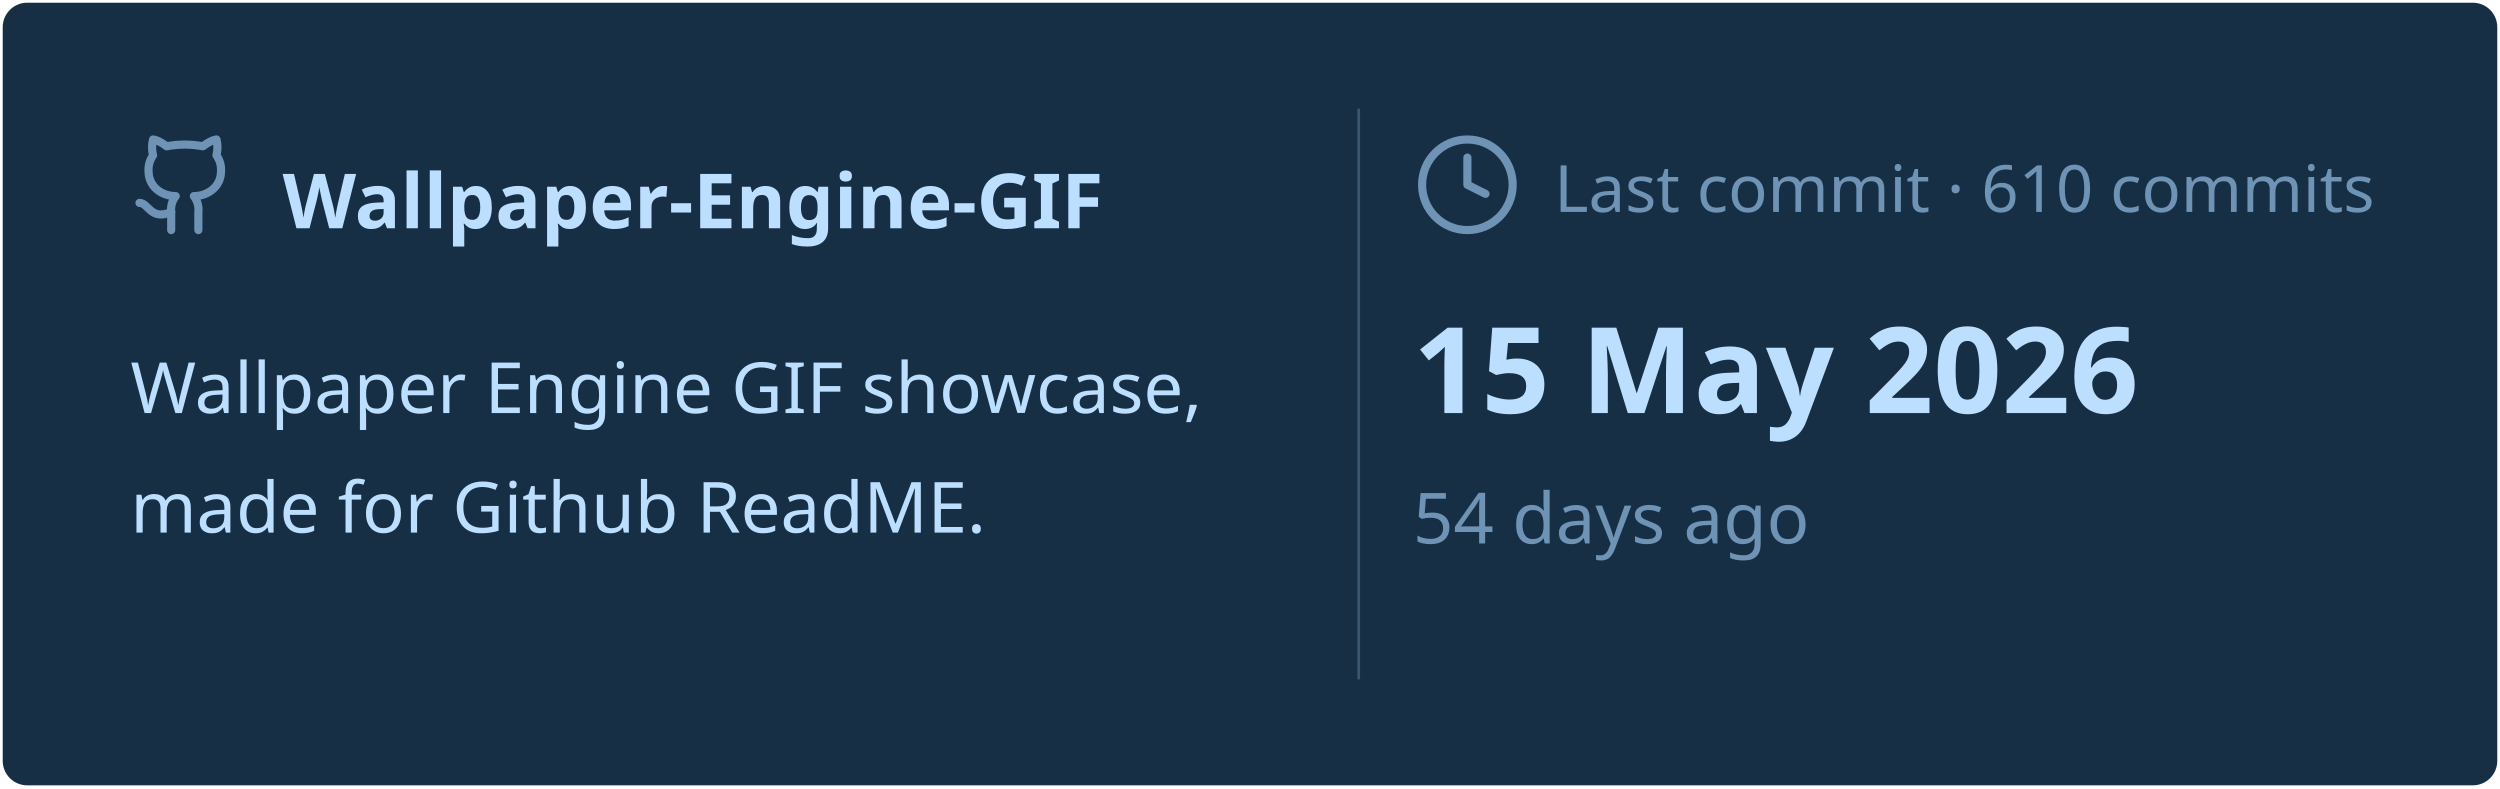
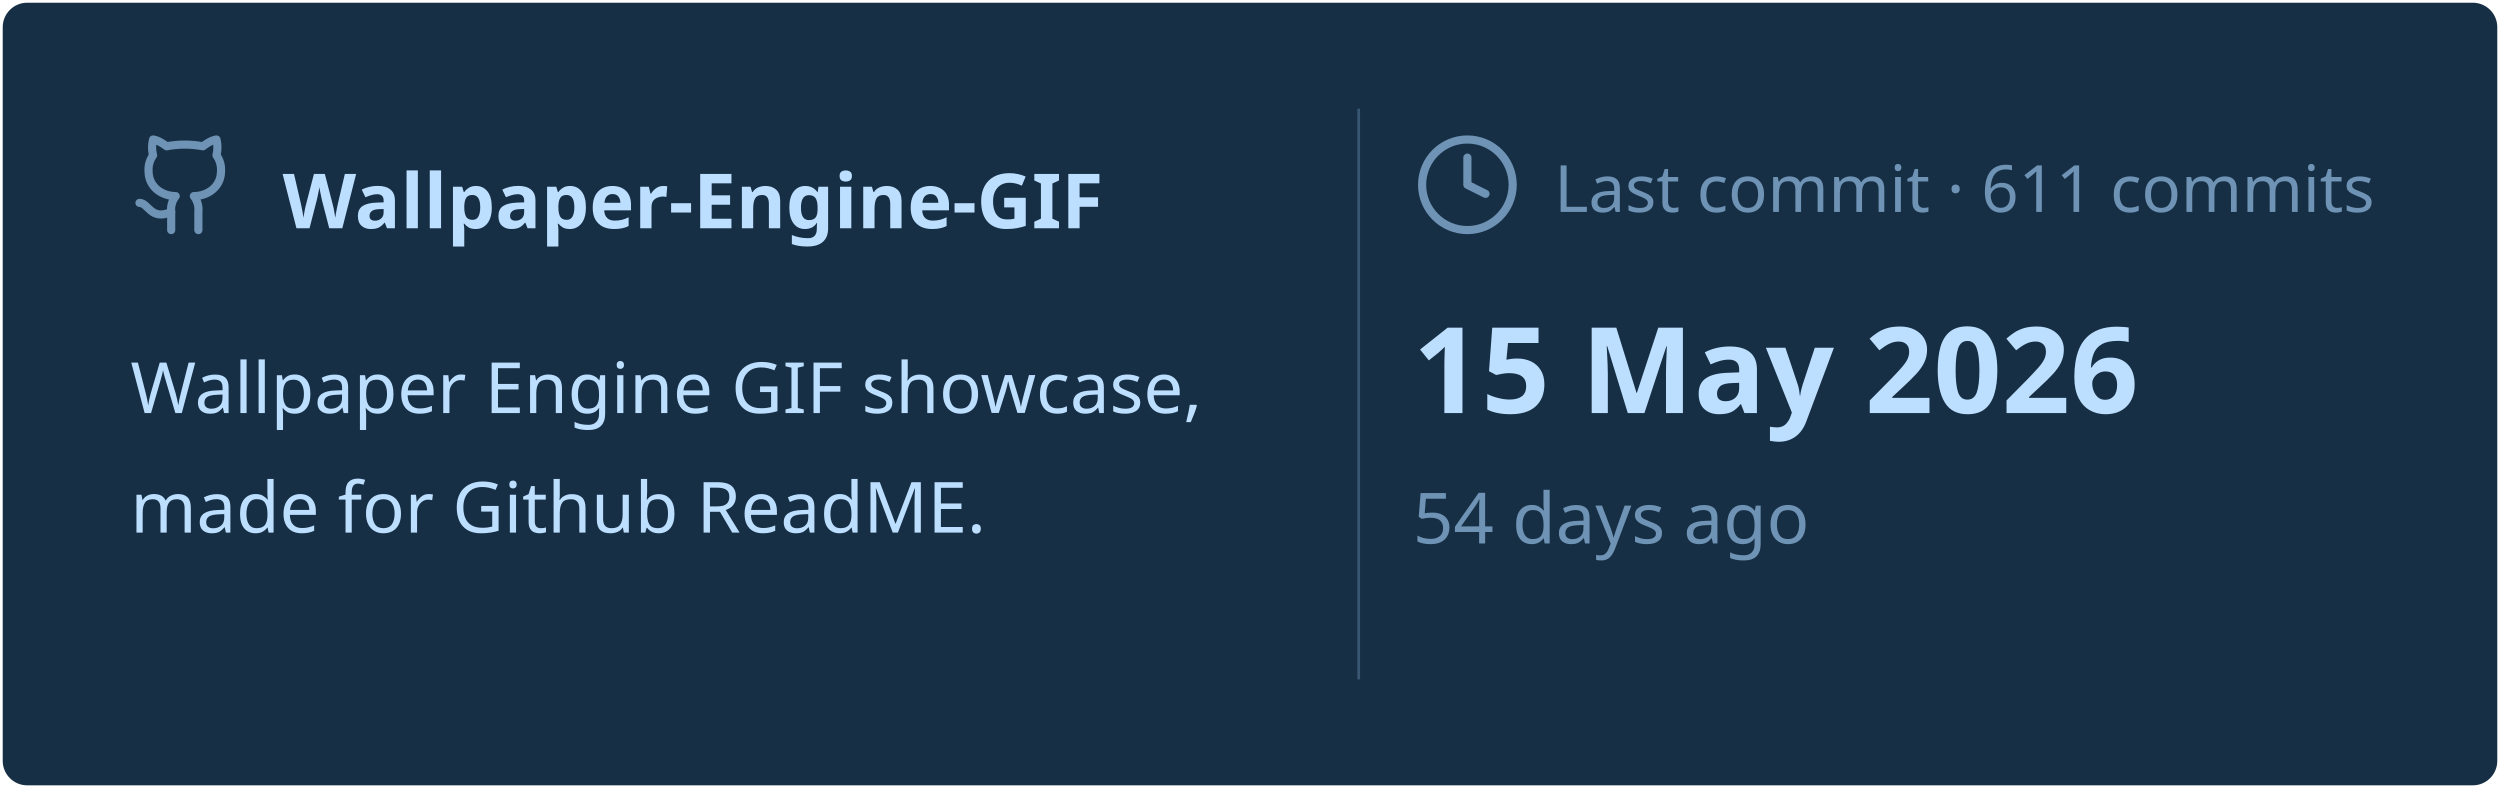
<svg xmlns="http://www.w3.org/2000/svg" viewBox="0 0 460 145" width="460px" height="145px">
  <rect stroke="#000000" stroke-opacity="0" fill="#172F45" rx="4.5" x="0.5" y="0.5" width="459" height="144" />
  <g transform="translate(24, 42)">
    <svg x="0" y="-18" width="20" height="20" viewBox="0 0 24 24" fill="none" stroke="#6E93B5" stroke-width="1.8" stroke-linecap="round" stroke-linejoin="round">
      <path d="M15 22v-4a4.8 4.8 0 0 0-1-3.5c3 0 6-2 6-5.5.08-1.25-.27-2.48-1-3.5.28-1.15.28-2.35 0-3.5 0 0-1 0-3 1.5-2.64-.5-5.36-.5-8 0C6 2 5 2 5 2c-.3 1.15-.3 2.35 0 3.5A5.403 5.403 0 0 0 4 9c0 3.5 3 5.5 6 5.5-.39.49-.68 1.05-.85 1.65-.17.6-.22 1.23-.15 1.85v4" />
      <path d="M9 18c-4.51 2-5-2-7-2" />
    </svg>
    <text x="28" y="0" font-family="&quot;Segoe UI&quot;, Ubuntu, sans-serif" font-size="14" font-weight="700" fill="#BDDFFF">Wallpaper-Engine-GIF</text>
  </g>
  <text x="24" y="76" font-family="&quot;Segoe UI&quot;, Ubuntu, sans-serif" font-size="13" font-weight="400" fill="#BDDFFF">Wallpaper Engine GIF showcase,</text>
  <text x="24" y="98" font-family="&quot;Segoe UI&quot;, Ubuntu, sans-serif" font-size="13" font-weight="400" fill="#BDDFFF">made for Github ReadME.</text>
  <line x1="250" y1="20" x2="250" y2="125" stroke="#6E93B5" stroke-width="0.5" stroke-opacity="0.4" />
  <svg x="260" y="24" width="20" height="20" viewBox="0 0 24 24" fill="none" stroke="#6E93B5" stroke-width="1.8" stroke-linecap="round" stroke-linejoin="round">
    <circle cx="12" cy="12" r="10" />
    <polyline points="12 6 12 12 16 14" />
  </svg>
-   <text x="286" y="39" font-family="&quot;Segoe UI&quot;, Ubuntu, sans-serif" font-size="12" font-weight="400" fill="#6E93B5">Last commit · 610 commits</text>
+   <text x="286" y="39" font-family="&quot;Segoe UI&quot;, Ubuntu, sans-serif" font-size="12" font-weight="400" fill="#6E93B5">Last commit · 611 commits</text>
  <text x="260" y="76" font-family="&quot;Segoe UI&quot;, Ubuntu, sans-serif" font-size="22" font-weight="700" fill="#BDDFFF">15 May 2026</text>
  <text x="260" y="100" font-family="&quot;Segoe UI&quot;, Ubuntu, sans-serif" font-size="13" font-weight="400" fill="#6E93B5">54 days ago</text>
</svg>
